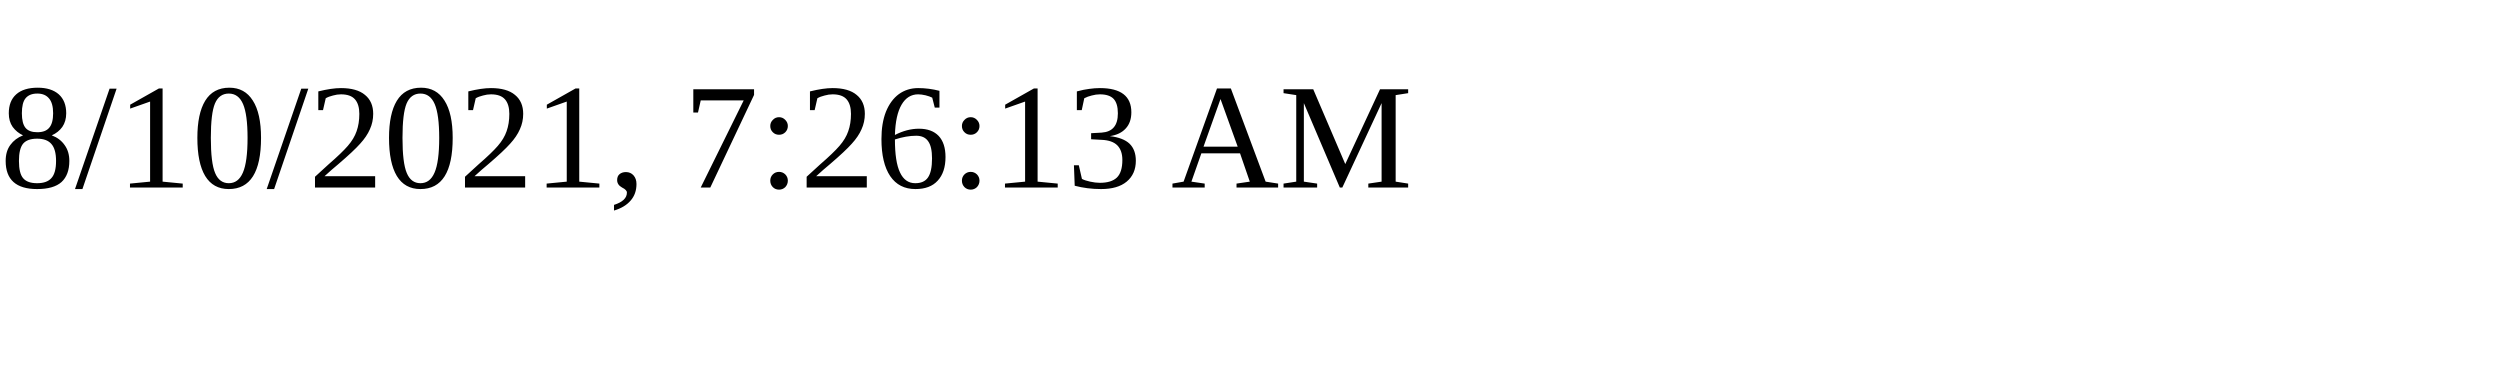
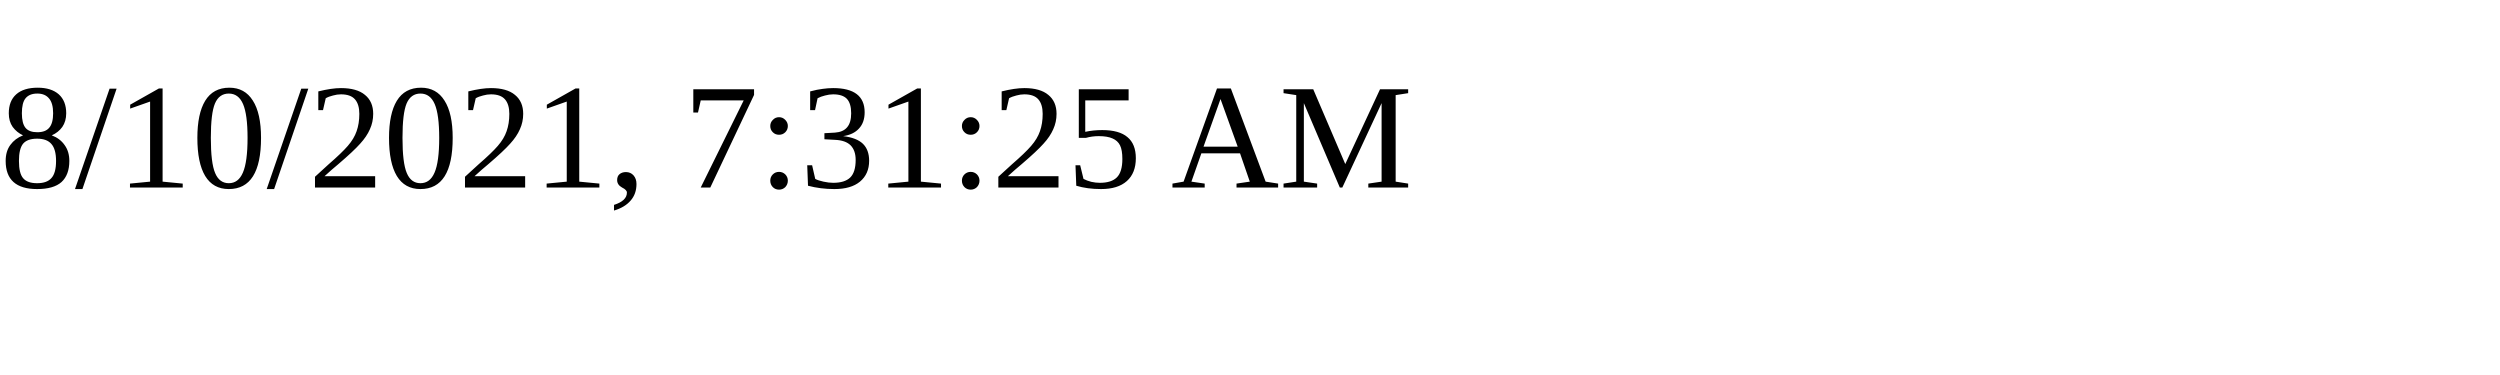
<svg xmlns="http://www.w3.org/2000/svg" height="30" width="200">
-   <text x="0" y="15">8/10/2021, 7:26:13 AM</text>
+   <text x="0" y="15">8/10/2021, 7:31:25 AM</text>
</svg>
